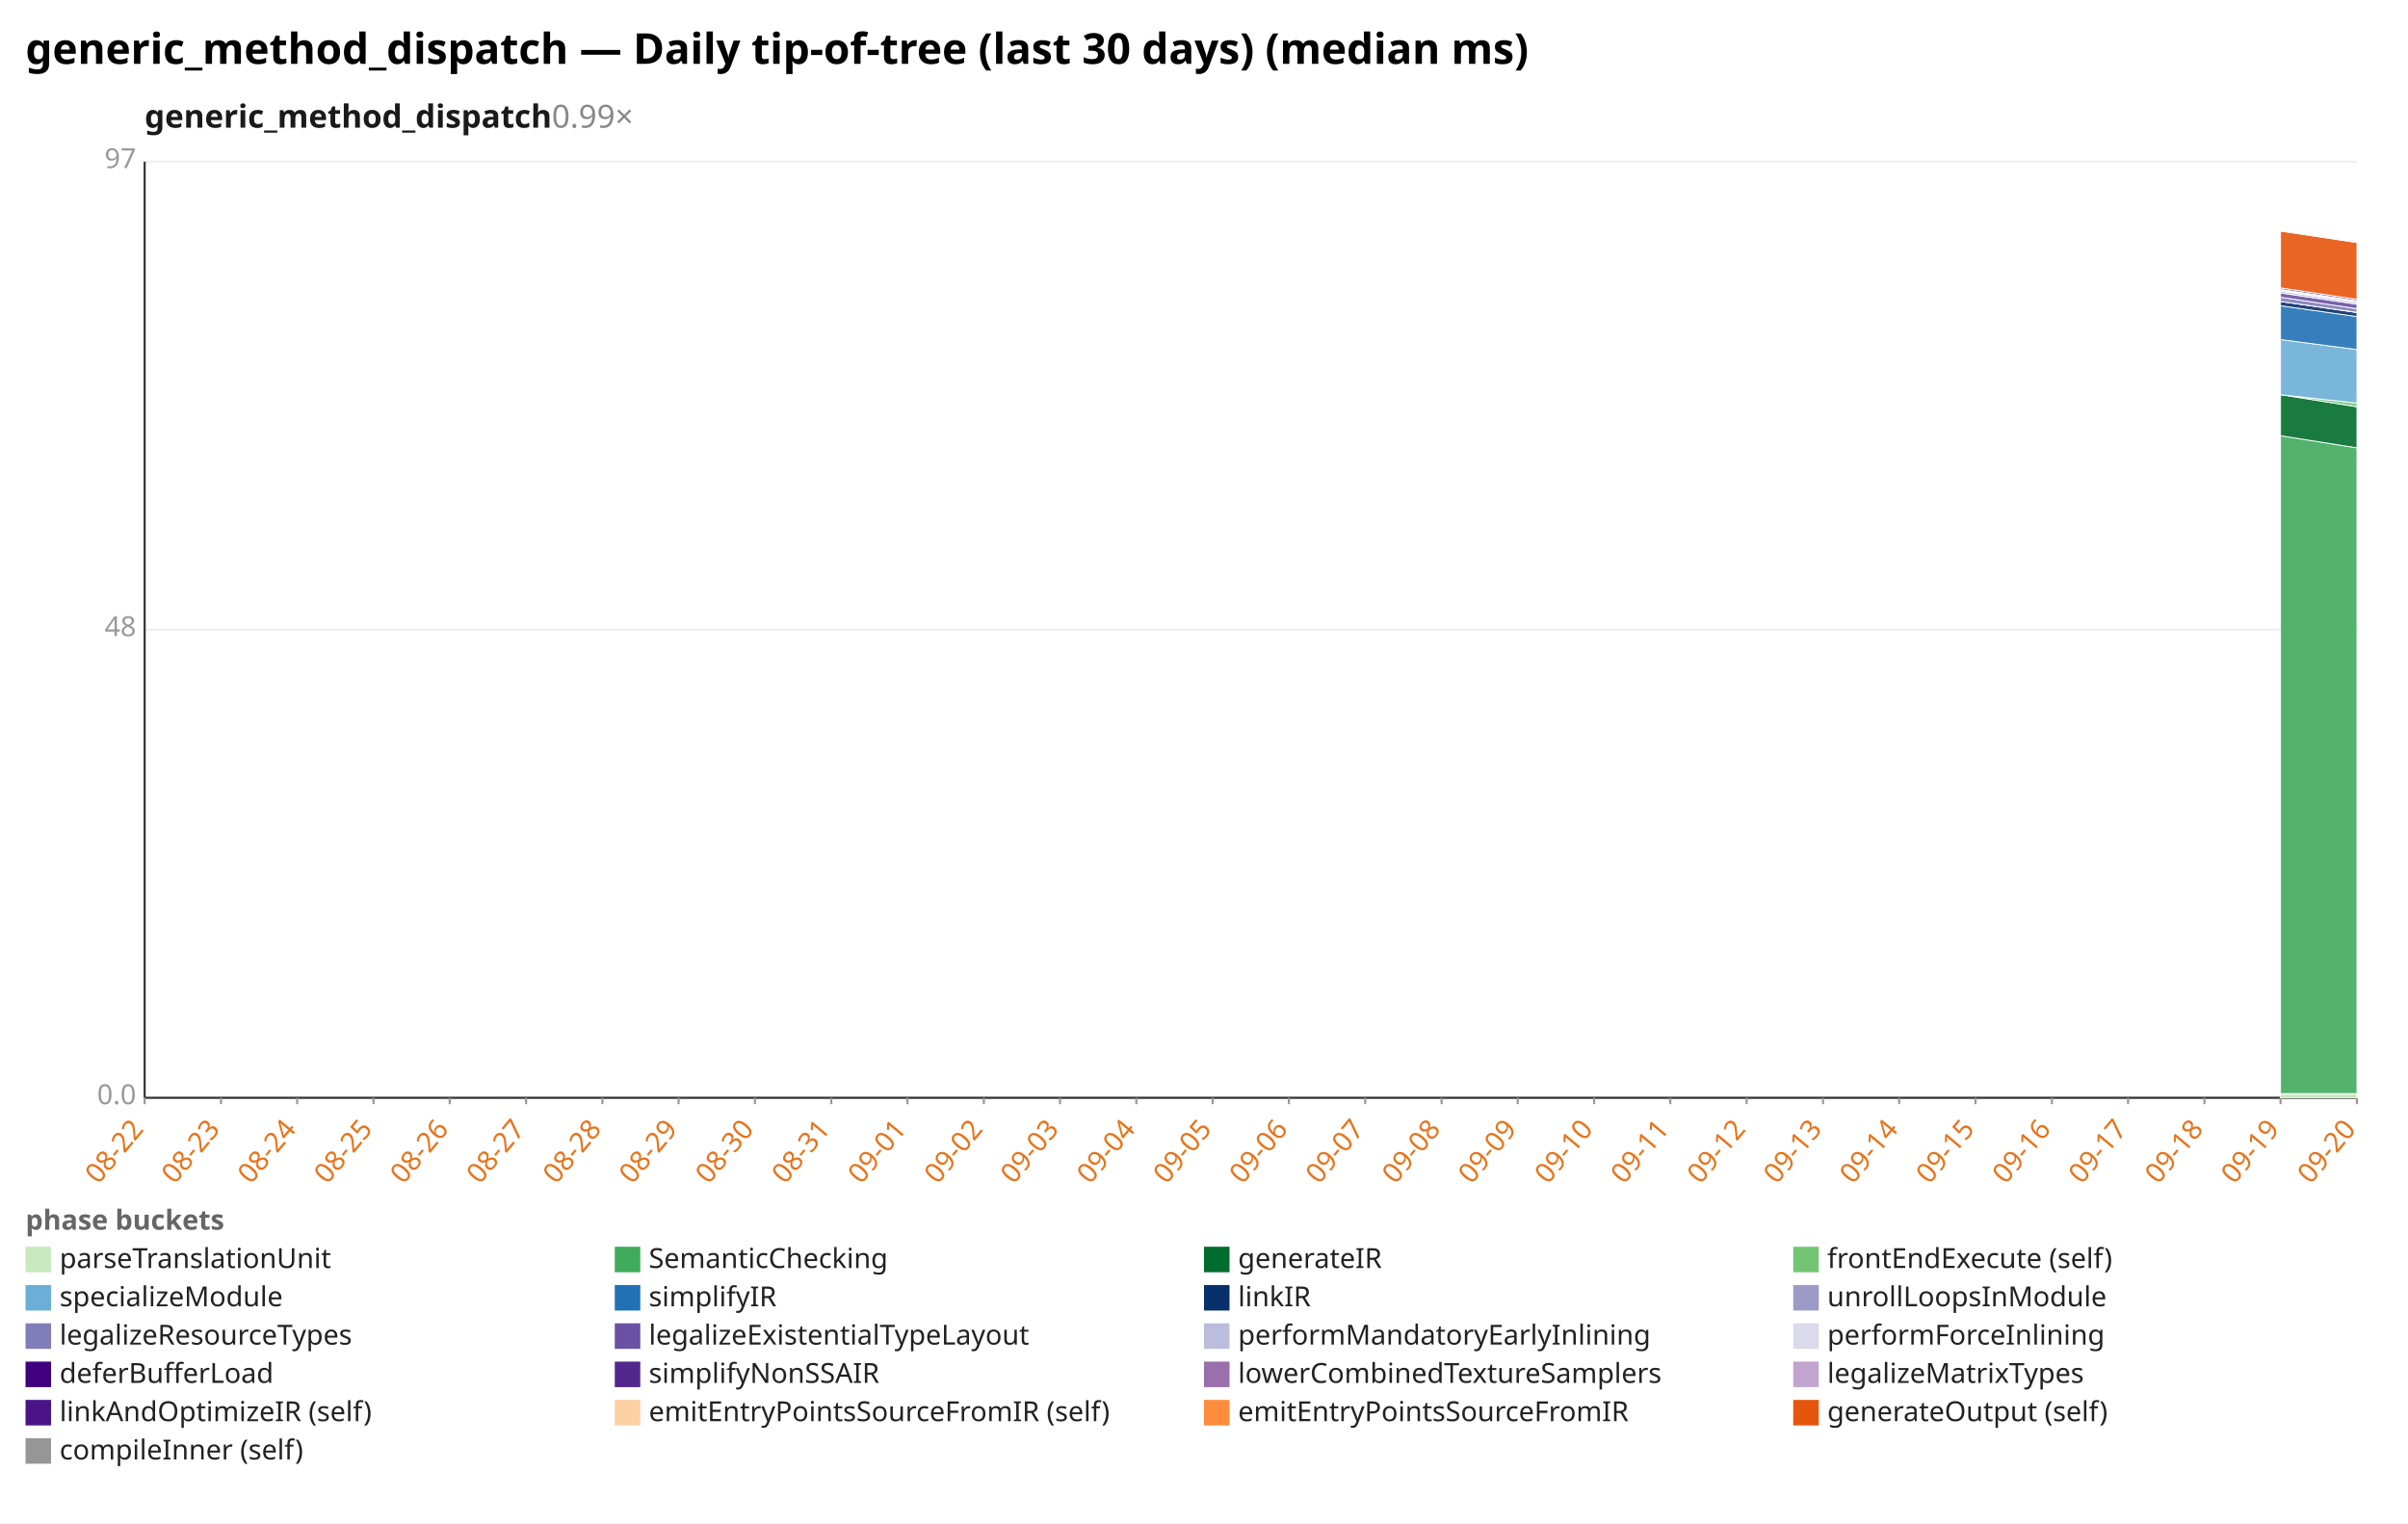
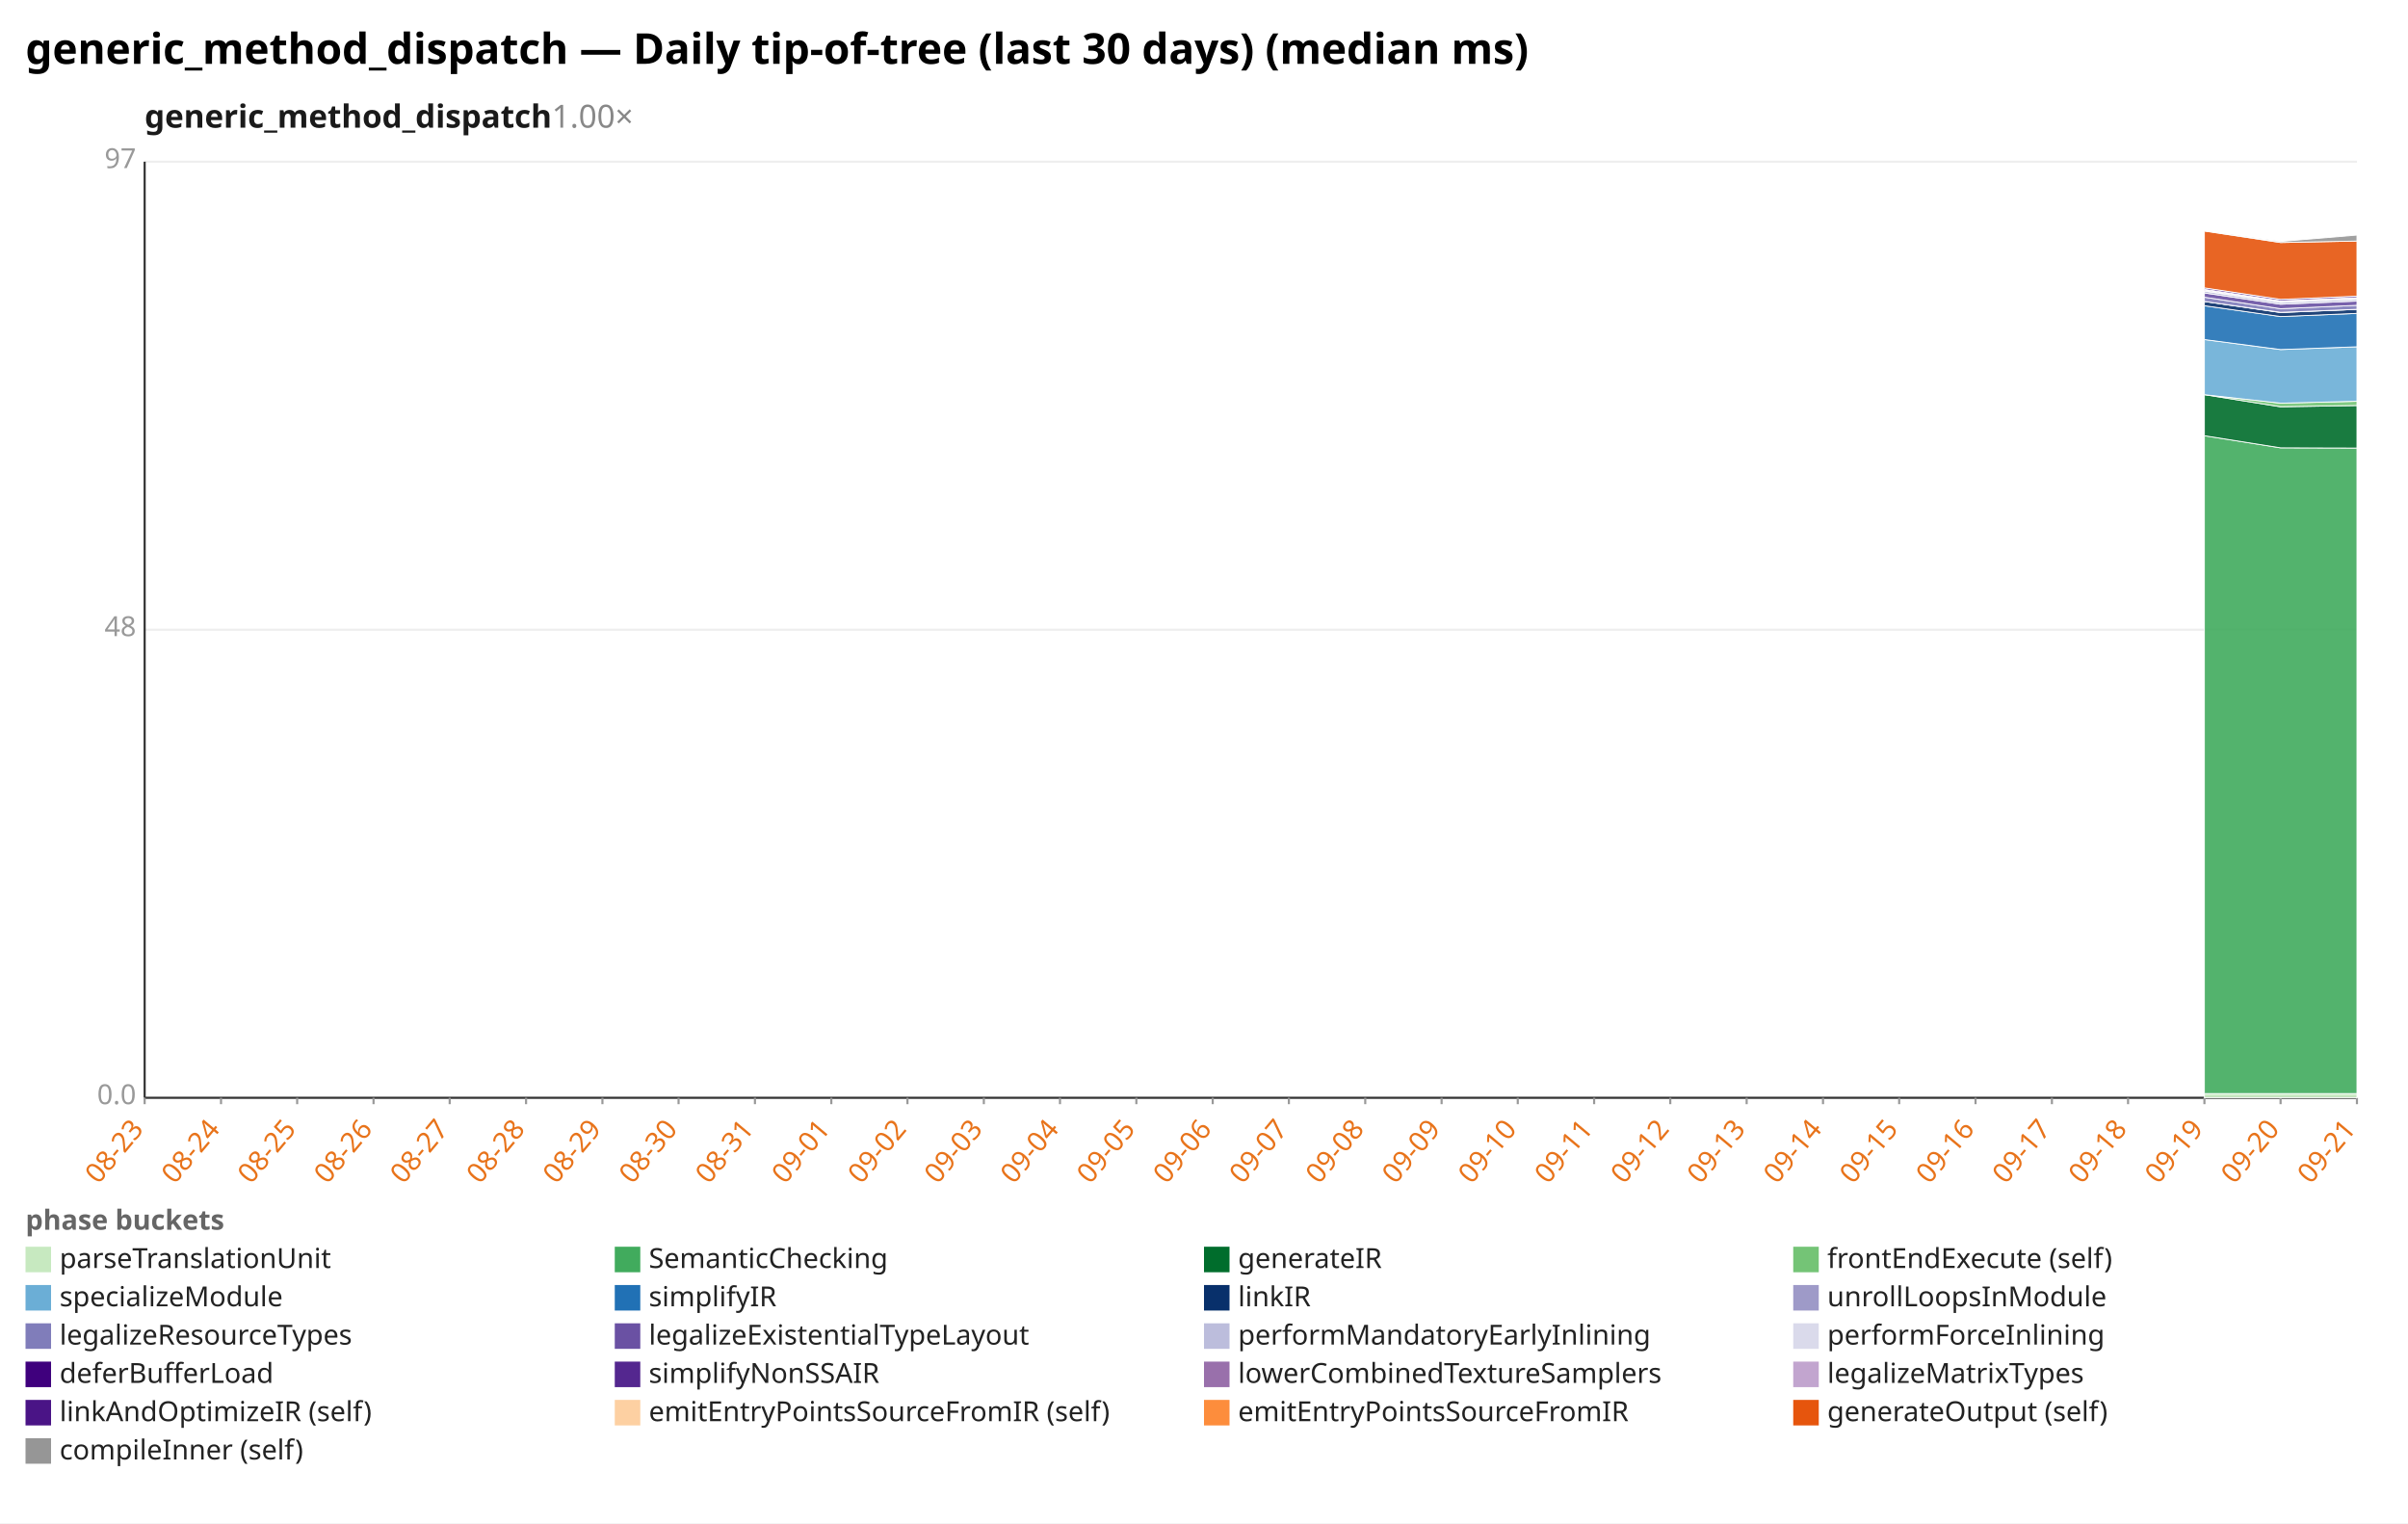
<svg xmlns="http://www.w3.org/2000/svg" width="1132" height="716" viewBox="0 0 1132 716" preserveAspectRatio="xMidYMid meet" font-family="sans-serif" font-size="13">
  <rect width="1132" height="716" fill="white" />
  <text x="12" y="30" font-size="20" font-weight="bold">generic_method_dispatch — Daily tip-of-tree (last 30 days) (median ms)</text>
-   <text x="68" y="60" font-size="15" font-weight="600" fill="#1a1a1a">generic_method_dispatch<tspan fill="#888" font-weight="400" text-decoration="none">  0.99×</tspan>
+   <text x="68" y="60" font-size="15" font-weight="600" fill="#1a1a1a">generic_method_dispatch<tspan fill="#888" font-weight="400" text-decoration="none">  1.00×</tspan>
  </text>
  <line x1="68.0" y1="516.0" x2="1108.0" y2="516.0" stroke="#eee" />
  <text x="64.0" y="519.0" text-anchor="end" fill="#999">0.0</text>
  <line x1="68.0" y1="296.0" x2="1108.0" y2="296.0" stroke="#eee" />
  <text x="64.0" y="299.0" text-anchor="end" fill="#999">48</text>
  <line x1="68.0" y1="76.0" x2="1108.0" y2="76.0" stroke="#eee" />
  <text x="64.0" y="79.0" text-anchor="end" fill="#999">97</text>
  <line x1="68.0" y1="76.0" x2="68.0" y2="516.0" stroke="#333" />
  <line x1="68.0" y1="516.0" x2="1108.0" y2="516.0" stroke="#333" />
  <line x1="68.0" y1="516.0" x2="68.0" y2="519.0" stroke="#999" />
-   <text x="68.0" y="531.0" text-anchor="end" fill="#e8731a" transform="rotate(-50 68.0 531.0)">08-22</text>
+   <text x="68.0" y="531.0" text-anchor="end" fill="#e8731a" transform="rotate(-50 68.0 531.0)">08-23</text>
  <line x1="103.9" y1="516.0" x2="103.9" y2="519.0" stroke="#999" />
-   <text x="103.9" y="531.0" text-anchor="end" fill="#e8731a" transform="rotate(-50 103.9 531.0)">08-23</text>
+   <text x="103.9" y="531.0" text-anchor="end" fill="#e8731a" transform="rotate(-50 103.9 531.0)">08-24</text>
  <line x1="139.7" y1="516.0" x2="139.7" y2="519.0" stroke="#999" />
-   <text x="139.7" y="531.0" text-anchor="end" fill="#e8731a" transform="rotate(-50 139.7 531.0)">08-24</text>
+   <text x="139.7" y="531.0" text-anchor="end" fill="#e8731a" transform="rotate(-50 139.7 531.0)">08-25</text>
  <line x1="175.6" y1="516.0" x2="175.6" y2="519.0" stroke="#999" />
-   <text x="175.6" y="531.0" text-anchor="end" fill="#e8731a" transform="rotate(-50 175.6 531.0)">08-25</text>
+   <text x="175.6" y="531.0" text-anchor="end" fill="#e8731a" transform="rotate(-50 175.6 531.0)">08-26</text>
  <line x1="211.4" y1="516.0" x2="211.4" y2="519.0" stroke="#999" />
-   <text x="211.4" y="531.0" text-anchor="end" fill="#e8731a" transform="rotate(-50 211.4 531.0)">08-26</text>
+   <text x="211.4" y="531.0" text-anchor="end" fill="#e8731a" transform="rotate(-50 211.4 531.0)">08-27</text>
  <line x1="247.3" y1="516.0" x2="247.3" y2="519.0" stroke="#999" />
-   <text x="247.3" y="531.0" text-anchor="end" fill="#e8731a" transform="rotate(-50 247.3 531.0)">08-27</text>
+   <text x="247.3" y="531.0" text-anchor="end" fill="#e8731a" transform="rotate(-50 247.3 531.0)">08-28</text>
  <line x1="283.2" y1="516.0" x2="283.2" y2="519.0" stroke="#999" />
-   <text x="283.2" y="531.0" text-anchor="end" fill="#e8731a" transform="rotate(-50 283.2 531.0)">08-28</text>
+   <text x="283.2" y="531.0" text-anchor="end" fill="#e8731a" transform="rotate(-50 283.2 531.0)">08-29</text>
  <line x1="319.0" y1="516.0" x2="319.0" y2="519.0" stroke="#999" />
-   <text x="319.0" y="531.0" text-anchor="end" fill="#e8731a" transform="rotate(-50 319.0 531.0)">08-29</text>
+   <text x="319.0" y="531.0" text-anchor="end" fill="#e8731a" transform="rotate(-50 319.0 531.0)">08-30</text>
  <line x1="354.9" y1="516.0" x2="354.9" y2="519.0" stroke="#999" />
-   <text x="354.9" y="531.0" text-anchor="end" fill="#e8731a" transform="rotate(-50 354.9 531.0)">08-30</text>
+   <text x="354.9" y="531.0" text-anchor="end" fill="#e8731a" transform="rotate(-50 354.9 531.0)">08-31</text>
  <line x1="390.8" y1="516.0" x2="390.8" y2="519.0" stroke="#999" />
-   <text x="390.8" y="531.0" text-anchor="end" fill="#e8731a" transform="rotate(-50 390.8 531.0)">08-31</text>
+   <text x="390.8" y="531.0" text-anchor="end" fill="#e8731a" transform="rotate(-50 390.8 531.0)">09-01</text>
  <line x1="426.6" y1="516.0" x2="426.6" y2="519.0" stroke="#999" />
-   <text x="426.6" y="531.0" text-anchor="end" fill="#e8731a" transform="rotate(-50 426.6 531.0)">09-01</text>
+   <text x="426.6" y="531.0" text-anchor="end" fill="#e8731a" transform="rotate(-50 426.6 531.0)">09-02</text>
  <line x1="462.5" y1="516.0" x2="462.5" y2="519.0" stroke="#999" />
-   <text x="462.5" y="531.0" text-anchor="end" fill="#e8731a" transform="rotate(-50 462.5 531.0)">09-02</text>
+   <text x="462.5" y="531.0" text-anchor="end" fill="#e8731a" transform="rotate(-50 462.5 531.0)">09-03</text>
  <line x1="498.3" y1="516.0" x2="498.3" y2="519.0" stroke="#999" />
-   <text x="498.3" y="531.0" text-anchor="end" fill="#e8731a" transform="rotate(-50 498.3 531.0)">09-03</text>
+   <text x="498.3" y="531.0" text-anchor="end" fill="#e8731a" transform="rotate(-50 498.3 531.0)">09-04</text>
  <line x1="534.2" y1="516.0" x2="534.2" y2="519.0" stroke="#999" />
-   <text x="534.2" y="531.0" text-anchor="end" fill="#e8731a" transform="rotate(-50 534.2 531.0)">09-04</text>
+   <text x="534.2" y="531.0" text-anchor="end" fill="#e8731a" transform="rotate(-50 534.2 531.0)">09-05</text>
  <line x1="570.1" y1="516.0" x2="570.1" y2="519.0" stroke="#999" />
-   <text x="570.1" y="531.0" text-anchor="end" fill="#e8731a" transform="rotate(-50 570.1 531.0)">09-05</text>
+   <text x="570.1" y="531.0" text-anchor="end" fill="#e8731a" transform="rotate(-50 570.1 531.0)">09-06</text>
  <line x1="605.9" y1="516.0" x2="605.9" y2="519.0" stroke="#999" />
-   <text x="605.9" y="531.0" text-anchor="end" fill="#e8731a" transform="rotate(-50 605.9 531.0)">09-06</text>
+   <text x="605.9" y="531.0" text-anchor="end" fill="#e8731a" transform="rotate(-50 605.9 531.0)">09-07</text>
  <line x1="641.8" y1="516.0" x2="641.8" y2="519.0" stroke="#999" />
-   <text x="641.8" y="531.0" text-anchor="end" fill="#e8731a" transform="rotate(-50 641.8 531.0)">09-07</text>
+   <text x="641.8" y="531.0" text-anchor="end" fill="#e8731a" transform="rotate(-50 641.8 531.0)">09-08</text>
  <line x1="677.7" y1="516.0" x2="677.7" y2="519.0" stroke="#999" />
-   <text x="677.7" y="531.0" text-anchor="end" fill="#e8731a" transform="rotate(-50 677.7 531.0)">09-08</text>
+   <text x="677.7" y="531.0" text-anchor="end" fill="#e8731a" transform="rotate(-50 677.7 531.0)">09-09</text>
  <line x1="713.5" y1="516.0" x2="713.5" y2="519.0" stroke="#999" />
-   <text x="713.5" y="531.0" text-anchor="end" fill="#e8731a" transform="rotate(-50 713.5 531.0)">09-09</text>
+   <text x="713.5" y="531.0" text-anchor="end" fill="#e8731a" transform="rotate(-50 713.5 531.0)">09-10</text>
  <line x1="749.4" y1="516.0" x2="749.4" y2="519.0" stroke="#999" />
-   <text x="749.4" y="531.0" text-anchor="end" fill="#e8731a" transform="rotate(-50 749.4 531.0)">09-10</text>
+   <text x="749.4" y="531.0" text-anchor="end" fill="#e8731a" transform="rotate(-50 749.4 531.0)">09-11</text>
  <line x1="785.2" y1="516.0" x2="785.2" y2="519.0" stroke="#999" />
-   <text x="785.2" y="531.0" text-anchor="end" fill="#e8731a" transform="rotate(-50 785.2 531.0)">09-11</text>
+   <text x="785.2" y="531.0" text-anchor="end" fill="#e8731a" transform="rotate(-50 785.2 531.0)">09-12</text>
  <line x1="821.1" y1="516.0" x2="821.1" y2="519.0" stroke="#999" />
-   <text x="821.1" y="531.0" text-anchor="end" fill="#e8731a" transform="rotate(-50 821.1 531.0)">09-12</text>
+   <text x="821.1" y="531.0" text-anchor="end" fill="#e8731a" transform="rotate(-50 821.1 531.0)">09-13</text>
  <line x1="857.0" y1="516.0" x2="857.0" y2="519.0" stroke="#999" />
-   <text x="857.0" y="531.0" text-anchor="end" fill="#e8731a" transform="rotate(-50 857.0 531.0)">09-13</text>
+   <text x="857.0" y="531.0" text-anchor="end" fill="#e8731a" transform="rotate(-50 857.0 531.0)">09-14</text>
  <line x1="892.8" y1="516.0" x2="892.8" y2="519.0" stroke="#999" />
-   <text x="892.8" y="531.0" text-anchor="end" fill="#e8731a" transform="rotate(-50 892.8 531.0)">09-14</text>
+   <text x="892.8" y="531.0" text-anchor="end" fill="#e8731a" transform="rotate(-50 892.8 531.0)">09-15</text>
  <line x1="928.7" y1="516.0" x2="928.7" y2="519.0" stroke="#999" />
-   <text x="928.7" y="531.0" text-anchor="end" fill="#e8731a" transform="rotate(-50 928.7 531.0)">09-15</text>
+   <text x="928.7" y="531.0" text-anchor="end" fill="#e8731a" transform="rotate(-50 928.7 531.0)">09-16</text>
  <line x1="964.6" y1="516.0" x2="964.6" y2="519.0" stroke="#999" />
-   <text x="964.6" y="531.0" text-anchor="end" fill="#e8731a" transform="rotate(-50 964.6 531.0)">09-16</text>
+   <text x="964.6" y="531.0" text-anchor="end" fill="#e8731a" transform="rotate(-50 964.6 531.0)">09-17</text>
  <line x1="1000.4" y1="516.0" x2="1000.4" y2="519.0" stroke="#999" />
-   <text x="1000.4" y="531.0" text-anchor="end" fill="#e8731a" transform="rotate(-50 1000.4 531.0)">09-17</text>
+   <text x="1000.4" y="531.0" text-anchor="end" fill="#e8731a" transform="rotate(-50 1000.4 531.0)">09-18</text>
  <line x1="1036.3" y1="516.0" x2="1036.3" y2="519.0" stroke="#999" />
-   <text x="1036.3" y="531.0" text-anchor="end" fill="#e8731a" transform="rotate(-50 1036.3 531.0)">09-18</text>
+   <text x="1036.3" y="531.0" text-anchor="end" fill="#e8731a" transform="rotate(-50 1036.3 531.0)">09-19</text>
  <line x1="1072.1" y1="516.0" x2="1072.1" y2="519.0" stroke="#999" />
-   <text x="1072.1" y="531.0" text-anchor="end" fill="#e8731a" transform="rotate(-50 1072.1 531.0)">09-19</text>
+   <text x="1072.1" y="531.0" text-anchor="end" fill="#e8731a" transform="rotate(-50 1072.1 531.0)">09-20</text>
  <line x1="1108.0" y1="516.0" x2="1108.0" y2="519.0" stroke="#999" />
-   <text x="1108.0" y="531.0" text-anchor="end" fill="#e8731a" transform="rotate(-50 1108.0 531.0)">09-20</text>
-   <polygon points="1072.1,514.0 1108.0,514.0 1108.0,516.0 1072.1,516.0" fill="#c7e9c0" fill-opacity="0.9" stroke="#fff" stroke-width="0.4" />
-   <polygon points="1072.1,204.8 1108.0,210.5 1108.0,514.0 1072.1,514.0" fill="#41ab5d" fill-opacity="0.9" stroke="#fff" stroke-width="0.4" />
-   <polygon points="1072.1,185.5 1108.0,191.2 1108.0,210.5 1072.1,204.8" fill="#006d2c" fill-opacity="0.9" stroke="#fff" stroke-width="0.4" />
-   <polygon points="1072.1,185.5 1108.0,189.5 1108.0,191.2 1072.1,185.5" fill="#74c476" fill-opacity="0.9" stroke="#fff" stroke-width="0.4" />
-   <polygon points="1072.1,159.6 1108.0,164.3 1108.0,189.5 1072.1,185.5" fill="#6baed6" fill-opacity="0.9" stroke="#fff" stroke-width="0.4" />
-   <polygon points="1072.1,143.7 1108.0,148.8 1108.0,164.3 1072.1,159.6" fill="#2171b5" fill-opacity="0.9" stroke="#fff" stroke-width="0.4" />
-   <polygon points="1072.1,141.7 1108.0,146.9 1108.0,148.8 1072.1,143.7" fill="#08306b" fill-opacity="0.9" stroke="#fff" stroke-width="0.4" />
-   <polygon points="1072.1,141.7 1108.0,146.8 1108.0,146.9 1072.1,141.7" fill="#9e9ac8" fill-opacity="0.9" stroke="#fff" stroke-width="0.4" />
-   <polygon points="1072.1,139.7 1108.0,145.1 1108.0,146.8 1072.1,141.7" fill="#807dba" fill-opacity="0.9" stroke="#fff" stroke-width="0.4" />
-   <polygon points="1072.1,137.7 1108.0,143.0 1108.0,145.1 1072.1,139.7" fill="#6a51a3" fill-opacity="0.9" stroke="#fff" stroke-width="0.4" />
-   <polygon points="1072.1,136.8 1108.0,142.1 1108.0,143.0 1072.1,137.7" fill="#bcbddc" fill-opacity="0.9" stroke="#fff" stroke-width="0.4" />
-   <polygon points="1072.1,136.4 1108.0,141.7 1108.0,142.1 1072.1,136.8" fill="#dadaeb" fill-opacity="0.9" stroke="#fff" stroke-width="0.4" />
-   <polygon points="1072.1,136.0 1108.0,141.4 1108.0,141.7 1072.1,136.4" fill="#3f007d" fill-opacity="0.9" stroke="#fff" stroke-width="0.4" />
-   <polygon points="1072.1,135.3 1108.0,140.7 1108.0,141.4 1072.1,136.0" fill="#54278f" fill-opacity="0.9" stroke="#fff" stroke-width="0.4" />
-   <polygon points="1072.1,108.6 1108.0,114.0 1108.0,140.7 1072.1,135.3" fill="#e6550d" fill-opacity="0.9" stroke="#fff" stroke-width="0.4" />
-   <polygon points="1072.1,108.6 1108.0,113.5 1108.0,114.0 1072.1,108.6" fill="#969696" fill-opacity="0.9" stroke="#fff" stroke-width="0.4" />
+   <text x="1108.0" y="531.0" text-anchor="end" fill="#e8731a" transform="rotate(-50 1108.0 531.0)">09-21</text>
+   <polygon points="1036.3,514.0 1072.1,514.0 1108.0,514.0 1108.0,516.0 1072.1,516.0 1036.3,516.0" fill="#c7e9c0" fill-opacity="0.9" stroke="#fff" stroke-width="0.4" />
+   <polygon points="1036.3,204.8 1072.1,210.5 1108.0,210.6 1108.0,514.0 1072.1,514.0 1036.3,514.0" fill="#41ab5d" fill-opacity="0.9" stroke="#fff" stroke-width="0.4" />
+   <polygon points="1036.3,185.5 1072.1,191.2 1108.0,190.6 1108.0,210.6 1072.1,210.5 1036.3,204.8" fill="#006d2c" fill-opacity="0.9" stroke="#fff" stroke-width="0.4" />
+   <polygon points="1036.3,185.5 1072.1,189.5 1108.0,188.6 1108.0,190.6 1072.1,191.2 1036.3,185.5" fill="#74c476" fill-opacity="0.9" stroke="#fff" stroke-width="0.4" />
+   <polygon points="1036.3,159.6 1072.1,164.3 1108.0,163.0 1108.0,188.6 1072.1,189.5 1036.3,185.5" fill="#6baed6" fill-opacity="0.9" stroke="#fff" stroke-width="0.4" />
+   <polygon points="1036.3,143.7 1072.1,148.8 1108.0,147.3 1108.0,163.0 1072.1,164.3 1036.3,159.6" fill="#2171b5" fill-opacity="0.9" stroke="#fff" stroke-width="0.4" />
+   <polygon points="1036.3,141.7 1072.1,146.9 1108.0,145.4 1108.0,147.3 1072.1,148.8 1036.3,143.7" fill="#08306b" fill-opacity="0.9" stroke="#fff" stroke-width="0.4" />
+   <polygon points="1036.3,141.7 1072.1,146.8 1108.0,145.4 1108.0,145.4 1072.1,146.9 1036.3,141.7" fill="#9e9ac8" fill-opacity="0.9" stroke="#fff" stroke-width="0.4" />
+   <polygon points="1036.3,139.7 1072.1,145.1 1108.0,143.5 1108.0,145.4 1072.1,146.8 1036.3,141.7" fill="#807dba" fill-opacity="0.9" stroke="#fff" stroke-width="0.4" />
+   <polygon points="1036.3,137.7 1072.1,143.0 1108.0,141.5 1108.0,143.5 1072.1,145.1 1036.3,139.7" fill="#6a51a3" fill-opacity="0.9" stroke="#fff" stroke-width="0.4" />
+   <polygon points="1036.3,136.8 1072.1,142.1 1108.0,140.6 1108.0,141.5 1072.1,143.0 1036.3,137.7" fill="#bcbddc" fill-opacity="0.9" stroke="#fff" stroke-width="0.4" />
+   <polygon points="1036.3,136.4 1072.1,141.7 1108.0,140.2 1108.0,140.6 1072.1,142.1 1036.3,136.8" fill="#dadaeb" fill-opacity="0.9" stroke="#fff" stroke-width="0.4" />
+   <polygon points="1036.3,136.0 1072.1,141.4 1108.0,139.9 1108.0,140.2 1072.1,141.7 1036.3,136.4" fill="#3f007d" fill-opacity="0.9" stroke="#fff" stroke-width="0.4" />
+   <polygon points="1036.3,135.3 1072.1,140.7 1108.0,139.2 1108.0,139.9 1072.1,141.4 1036.3,136.0" fill="#54278f" fill-opacity="0.9" stroke="#fff" stroke-width="0.4" />
+   <polygon points="1036.3,108.6 1072.1,114.0 1108.0,113.3 1108.0,139.2 1072.1,140.7 1036.3,135.3" fill="#e6550d" fill-opacity="0.9" stroke="#fff" stroke-width="0.4" />
+   <polygon points="1036.3,108.6 1072.1,113.5 1108.0,110.5 1108.0,113.3 1072.1,114.0 1036.3,108.6" fill="#969696" fill-opacity="0.9" stroke="#fff" stroke-width="0.4" />
  <text x="12" y="578" fill="#666" font-weight="600">phase buckets</text>
  <rect x="12" y="586" width="12" height="12" fill="#c7e9c0" />
  <text x="28" y="596" fill="#222">parseTranslationUnit</text>
  <rect x="289" y="586" width="12" height="12" fill="#41ab5d" />
  <text x="305" y="596" fill="#222">SemanticChecking</text>
  <rect x="566" y="586" width="12" height="12" fill="#006d2c" />
  <text x="582" y="596" fill="#222">generateIR</text>
  <rect x="843" y="586" width="12" height="12" fill="#74c476" />
  <text x="859" y="596" fill="#222">frontEndExecute (self)</text>
  <rect x="12" y="604" width="12" height="12" fill="#6baed6" />
  <text x="28" y="614" fill="#222">specializeModule</text>
  <rect x="289" y="604" width="12" height="12" fill="#2171b5" />
  <text x="305" y="614" fill="#222">simplifyIR</text>
  <rect x="566" y="604" width="12" height="12" fill="#08306b" />
  <text x="582" y="614" fill="#222">linkIR</text>
  <rect x="843" y="604" width="12" height="12" fill="#9e9ac8" />
  <text x="859" y="614" fill="#222">unrollLoopsInModule</text>
  <rect x="12" y="622" width="12" height="12" fill="#807dba" />
  <text x="28" y="632" fill="#222">legalizeResourceTypes</text>
  <rect x="289" y="622" width="12" height="12" fill="#6a51a3" />
  <text x="305" y="632" fill="#222">legalizeExistentialTypeLayout</text>
  <rect x="566" y="622" width="12" height="12" fill="#bcbddc" />
  <text x="582" y="632" fill="#222">performMandatoryEarlyInlining</text>
  <rect x="843" y="622" width="12" height="12" fill="#dadaeb" />
  <text x="859" y="632" fill="#222">performForceInlining</text>
  <rect x="12" y="640" width="12" height="12" fill="#3f007d" />
  <text x="28" y="650" fill="#222">deferBufferLoad</text>
  <rect x="289" y="640" width="12" height="12" fill="#54278f" />
  <text x="305" y="650" fill="#222">simplifyNonSSAIR</text>
  <rect x="566" y="640" width="12" height="12" fill="#9970ab" />
  <text x="582" y="650" fill="#222">lowerCombinedTextureSamplers</text>
  <rect x="843" y="640" width="12" height="12" fill="#c2a5cf" />
  <text x="859" y="650" fill="#222">legalizeMatrixTypes</text>
  <rect x="12" y="658" width="12" height="12" fill="#4a1486" />
  <text x="28" y="668" fill="#222">linkAndOptimizeIR (self)</text>
  <rect x="289" y="658" width="12" height="12" fill="#fdd0a2" />
  <text x="305" y="668" fill="#222">emitEntryPointsSourceFromIR (self)</text>
  <rect x="566" y="658" width="12" height="12" fill="#fd8d3c" />
  <text x="582" y="668" fill="#222">emitEntryPointsSourceFromIR</text>
  <rect x="843" y="658" width="12" height="12" fill="#e6550d" />
  <text x="859" y="668" fill="#222">generateOutput (self)</text>
  <rect x="12" y="676" width="12" height="12" fill="#969696" />
  <text x="28" y="686" fill="#222">compileInner (self)</text>
</svg>
